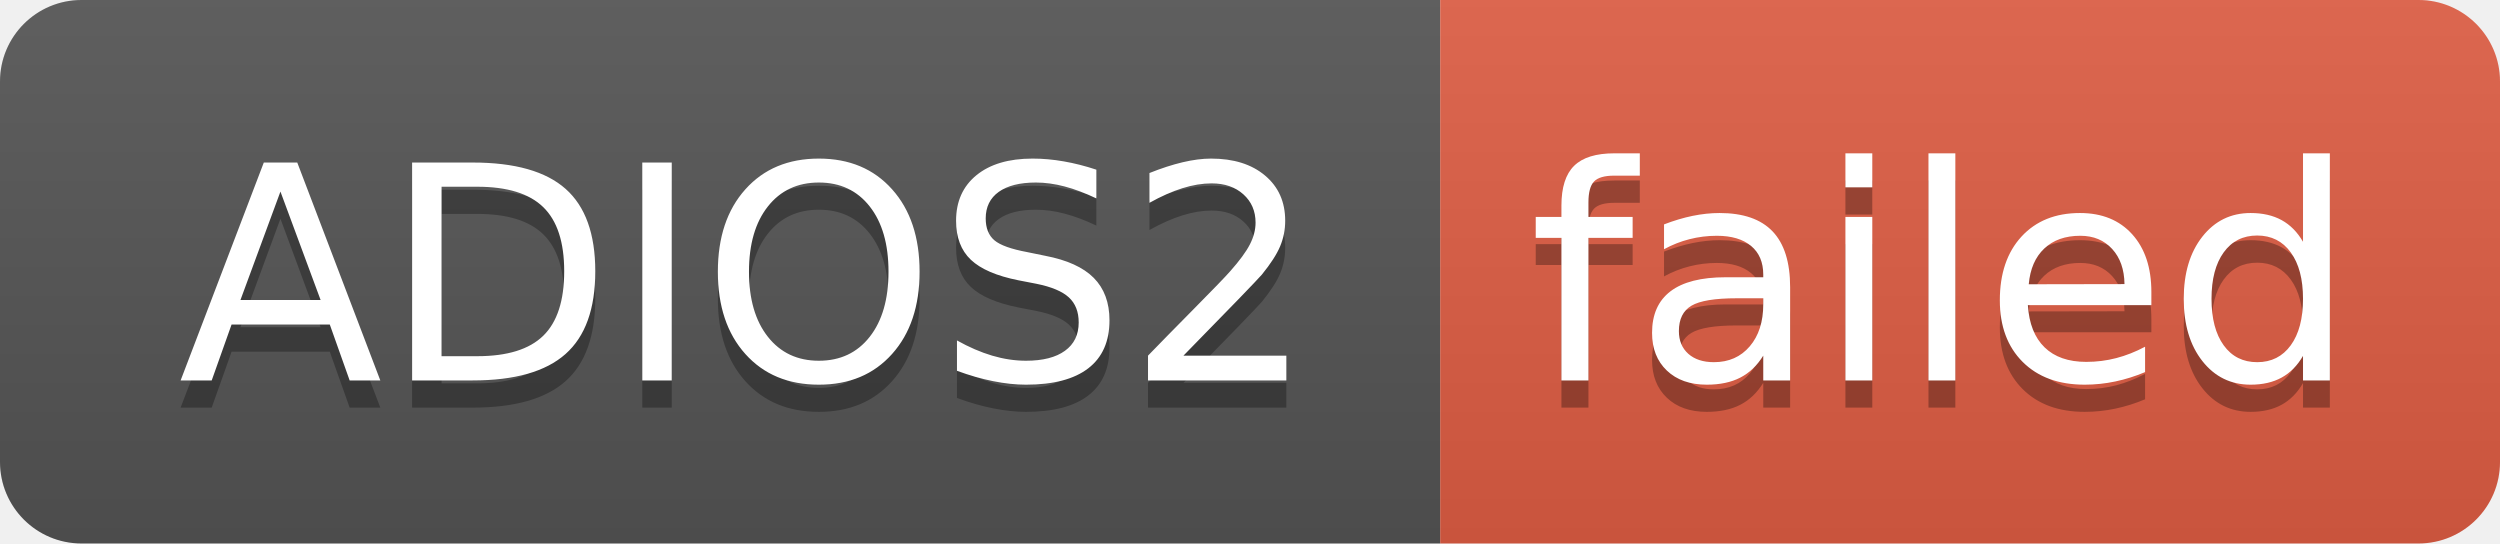
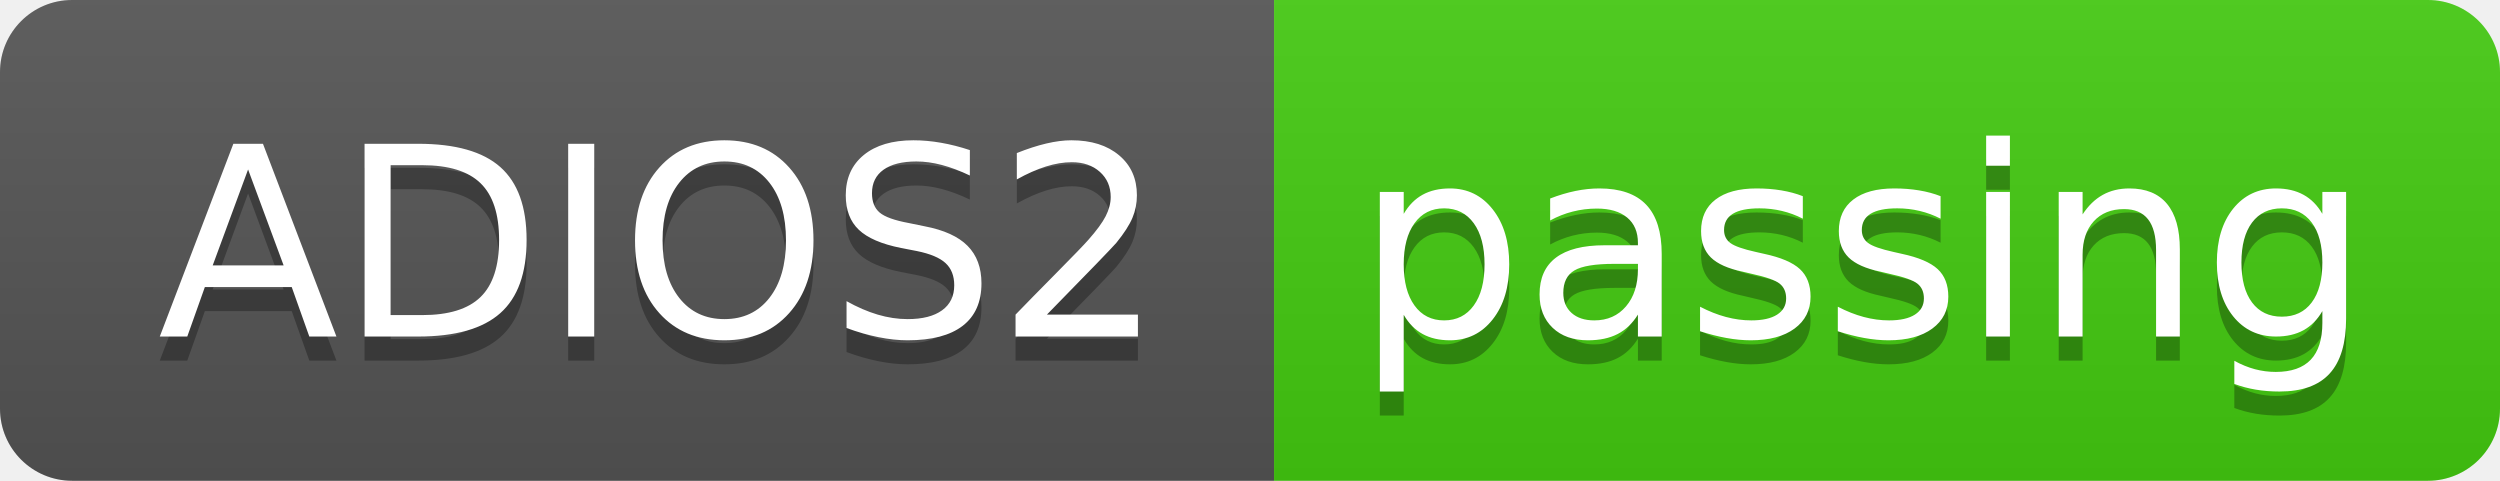
- <svg xmlns="http://www.w3.org/2000/svg" width="92" height="20" role="img" aria-label="ADIOS2: failed">
+ <svg xmlns="http://www.w3.org/2000/svg" width="104" height="20" role="img" aria-label="ADIOS2: passing">
  <linearGradient id="s" x2="0" y2="100%">
    <stop offset="0" stop-color="#bbb" stop-opacity=".1" />
    <stop offset="1" stop-opacity=".1" />
  </linearGradient>
  <clipPath id="r">
-     <rect width="92" height="20" rx="3" fill="#fff" />
+     <rect width="104" height="20" rx="3" fill="#fff" />
  </clipPath>
  <g clip-path="url(#r)">
    <rect width="53" height="20" fill="#555" />
-     <rect x="53" width="39" height="20" fill="#e05d44" />
-     <rect width="92" height="20" fill="url(#s)" />
+     <rect x="53" width="51" height="20" fill="#4c1" />
+     <rect width="104" height="20" fill="url(#s)" />
  </g>
  <g fill="#fff" text-anchor="middle" font-family="Verdana,Geneva,DejaVu Sans,sans-serif" text-rendering="geometricPrecision" font-size="110">
    <text aria-hidden="true" x="275" y="150" fill="#010101" fill-opacity=".3" transform="scale(.1)" textLength="430">ADIOS2</text>
    <text x="275" y="140" transform="scale(.1)" fill="#fff" textLength="430">ADIOS2</text>
-     <text aria-hidden="true" x="715" y="150" fill="#010101" fill-opacity=".3" transform="scale(.1)" textLength="290">failed</text>
-     <text x="715" y="140" transform="scale(.1)" fill="#fff" textLength="290">failed</text>
+     <text aria-hidden="true" x="775" y="150" fill="#010101" fill-opacity=".3" transform="scale(.1)" textLength="410">passing</text>
+     <text x="775" y="140" transform="scale(.1)" fill="#fff" textLength="410">passing</text>
  </g>
</svg>
